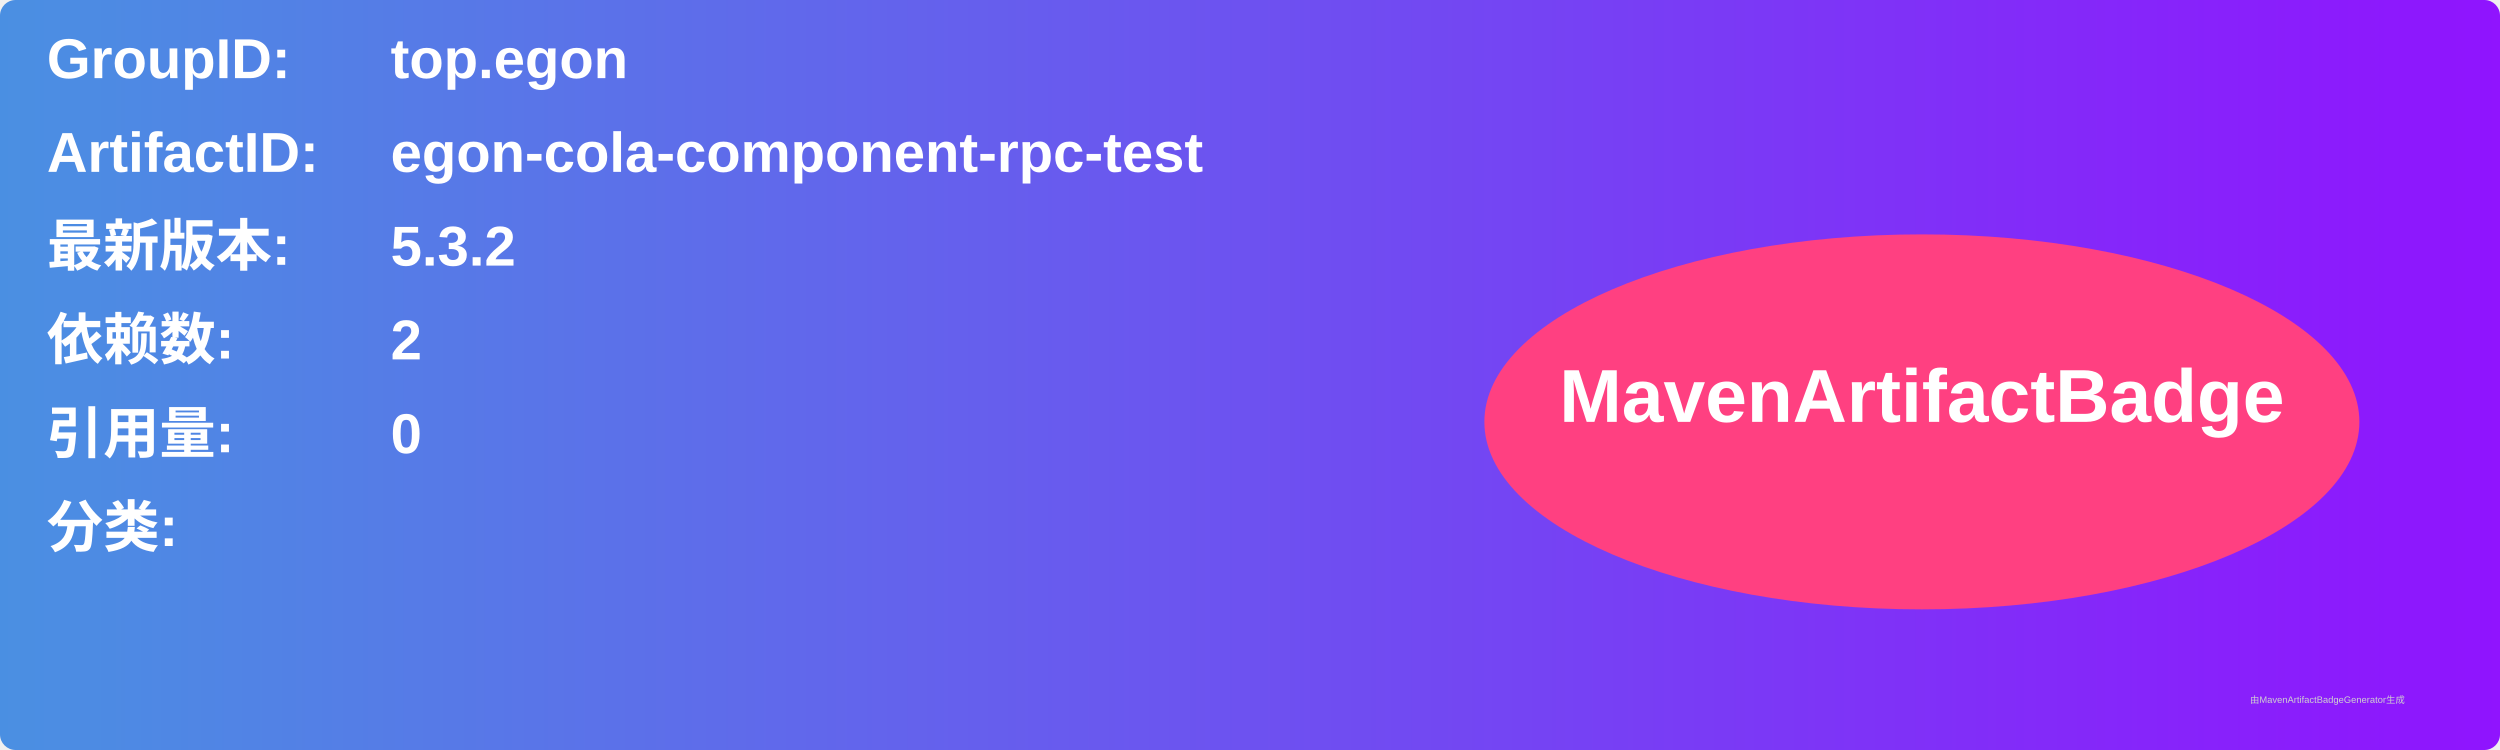
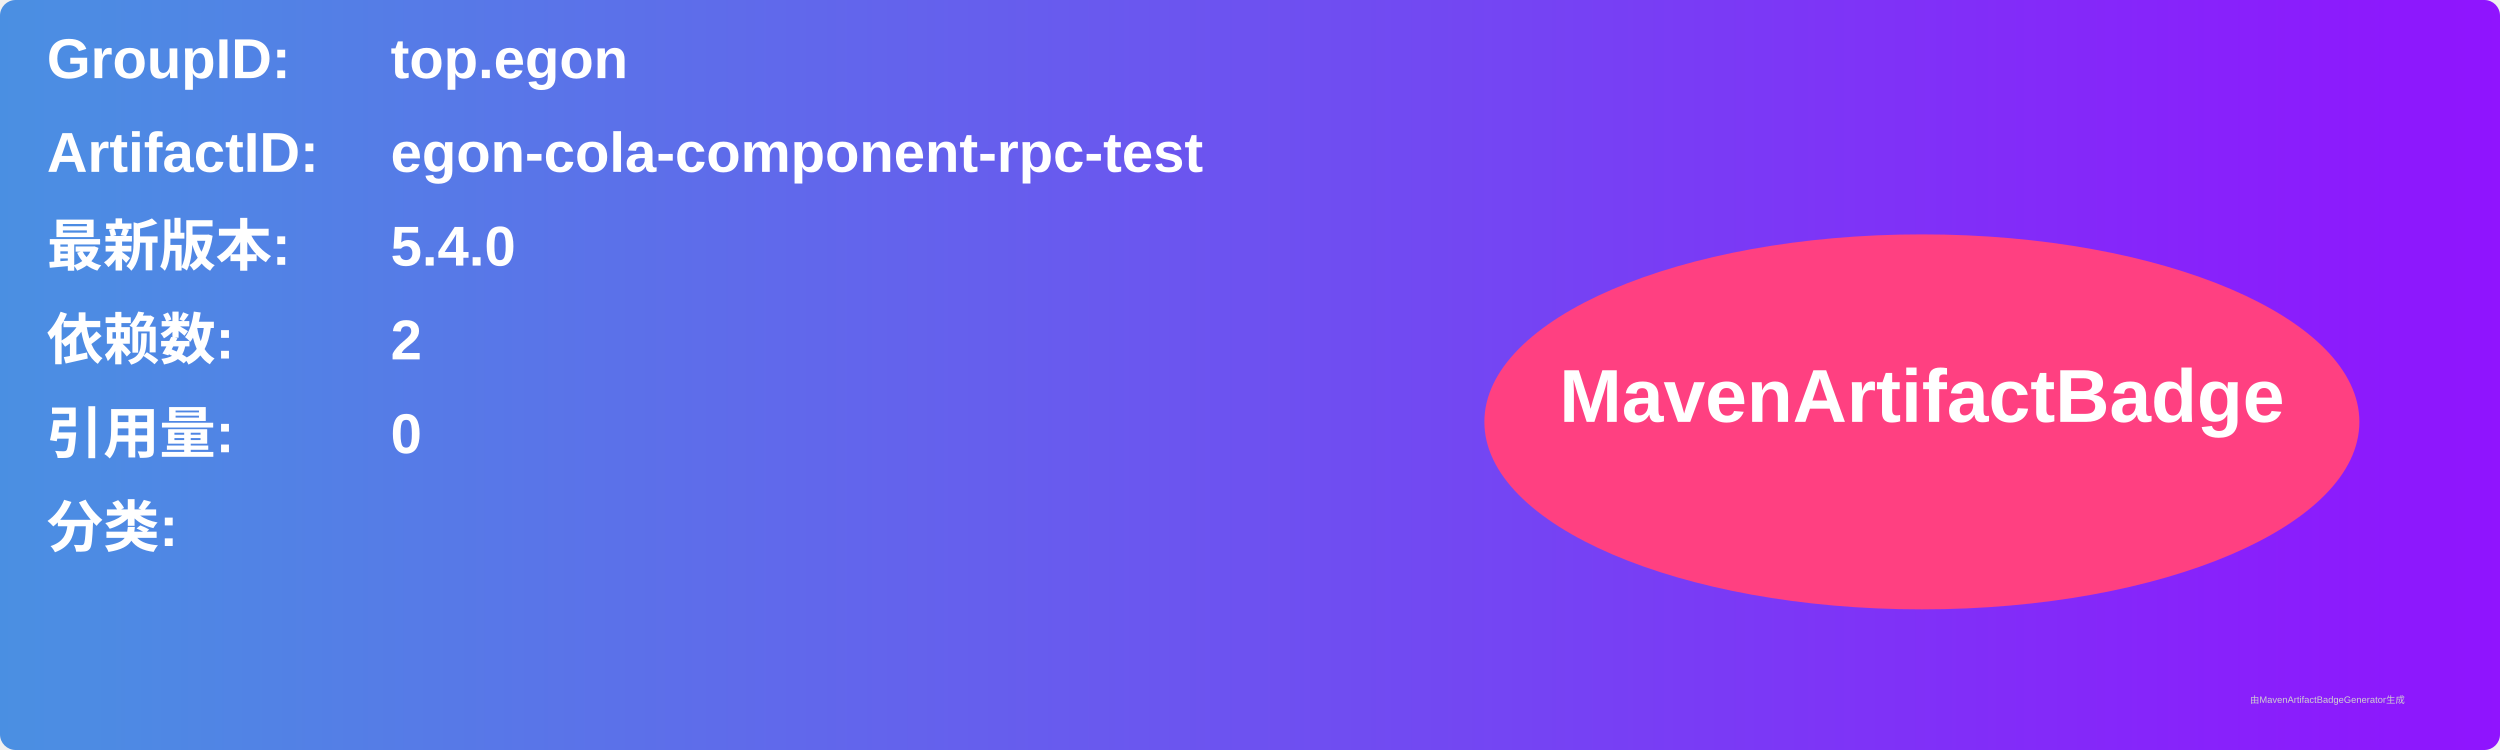
<svg xmlns="http://www.w3.org/2000/svg" width="800" height="240" viewBox="0 0 800 240">
  <linearGradient id="grad" x1="0%" y1="0%" x2="100%" y2="0%">
    <stop offset="0%" stop-color="#4a90e2" />
    <stop offset="100%" stop-color="#9013fe" />
  </linearGradient>
  <rect width="100%" height="100%" rx="5" ry="5" fill="url(#grad)" />
  <g transform="translate(15, 15)">
    <text x="0" y="10" font-family="Arial" font-size="18" fill="white" font-weight="bold" width="260">GroupID:</text>
    <text x="110" y="10" font-family="Arial" font-size="18" fill="white" font-weight="bold" width="460">top.egon</text>
    <text x="0" y="40" font-family="Arial" font-size="18" fill="white" font-weight="bold" width="260">ArtifactID:</text>
    <text x="110" y="40" font-family="Arial" font-size="18" fill="white" font-weight="bold" width="460">egon-cola-component-rpc-test</text>
    <text x="0" y="70" font-family="Arial" font-size="18" fill="white" font-weight="bold">最新版本:</text>
    <text x="110" y="70" font-family="Arial" font-size="18" fill="white" font-weight="bold">
-       <tspan font-weight="bold">5.3.2</tspan>
+       <tspan font-weight="bold">5.4.0</tspan>
    </text>
    <text x="0" y="100" font-family="Arial" font-size="18" fill="white" font-weight="bold">依赖数: </text>
    <text x="110" y="100" font-family="Arial" font-size="18" fill="white">
      <tspan font-weight="bold">2</tspan>
    </text>
    <text x="0" y="130" font-family="Arial" font-size="18" fill="white" font-weight="bold">引用量: </text>
    <text x="110" y="130" font-family="Arial" font-size="18" fill="white">
      <tspan font-weight="bold">0</tspan>
    </text>
    <text x="0" y="160" font-family="Arial" font-size="18" fill="white" font-weight="bold">分类:</text>
    <text x="10" y="190" font-family="Arial" font-size="10" fill="white">
      <tspan font-weight="bold" />
    </text>
    <ellipse cx="600" cy="120" rx="140" ry="60" fill="#ff4081" />
    <text x="600" y="120" text-anchor="middle" font-family="Arial" font-size="24" fill="white" font-weight="bold">MavenArtifactBadge</text>
  </g>
  <text x="720" y="225" font-family="Arial" font-size="3" fill="#d0d0d0">由MavenArtifactBadgeGenerator生成</text>
</svg>
